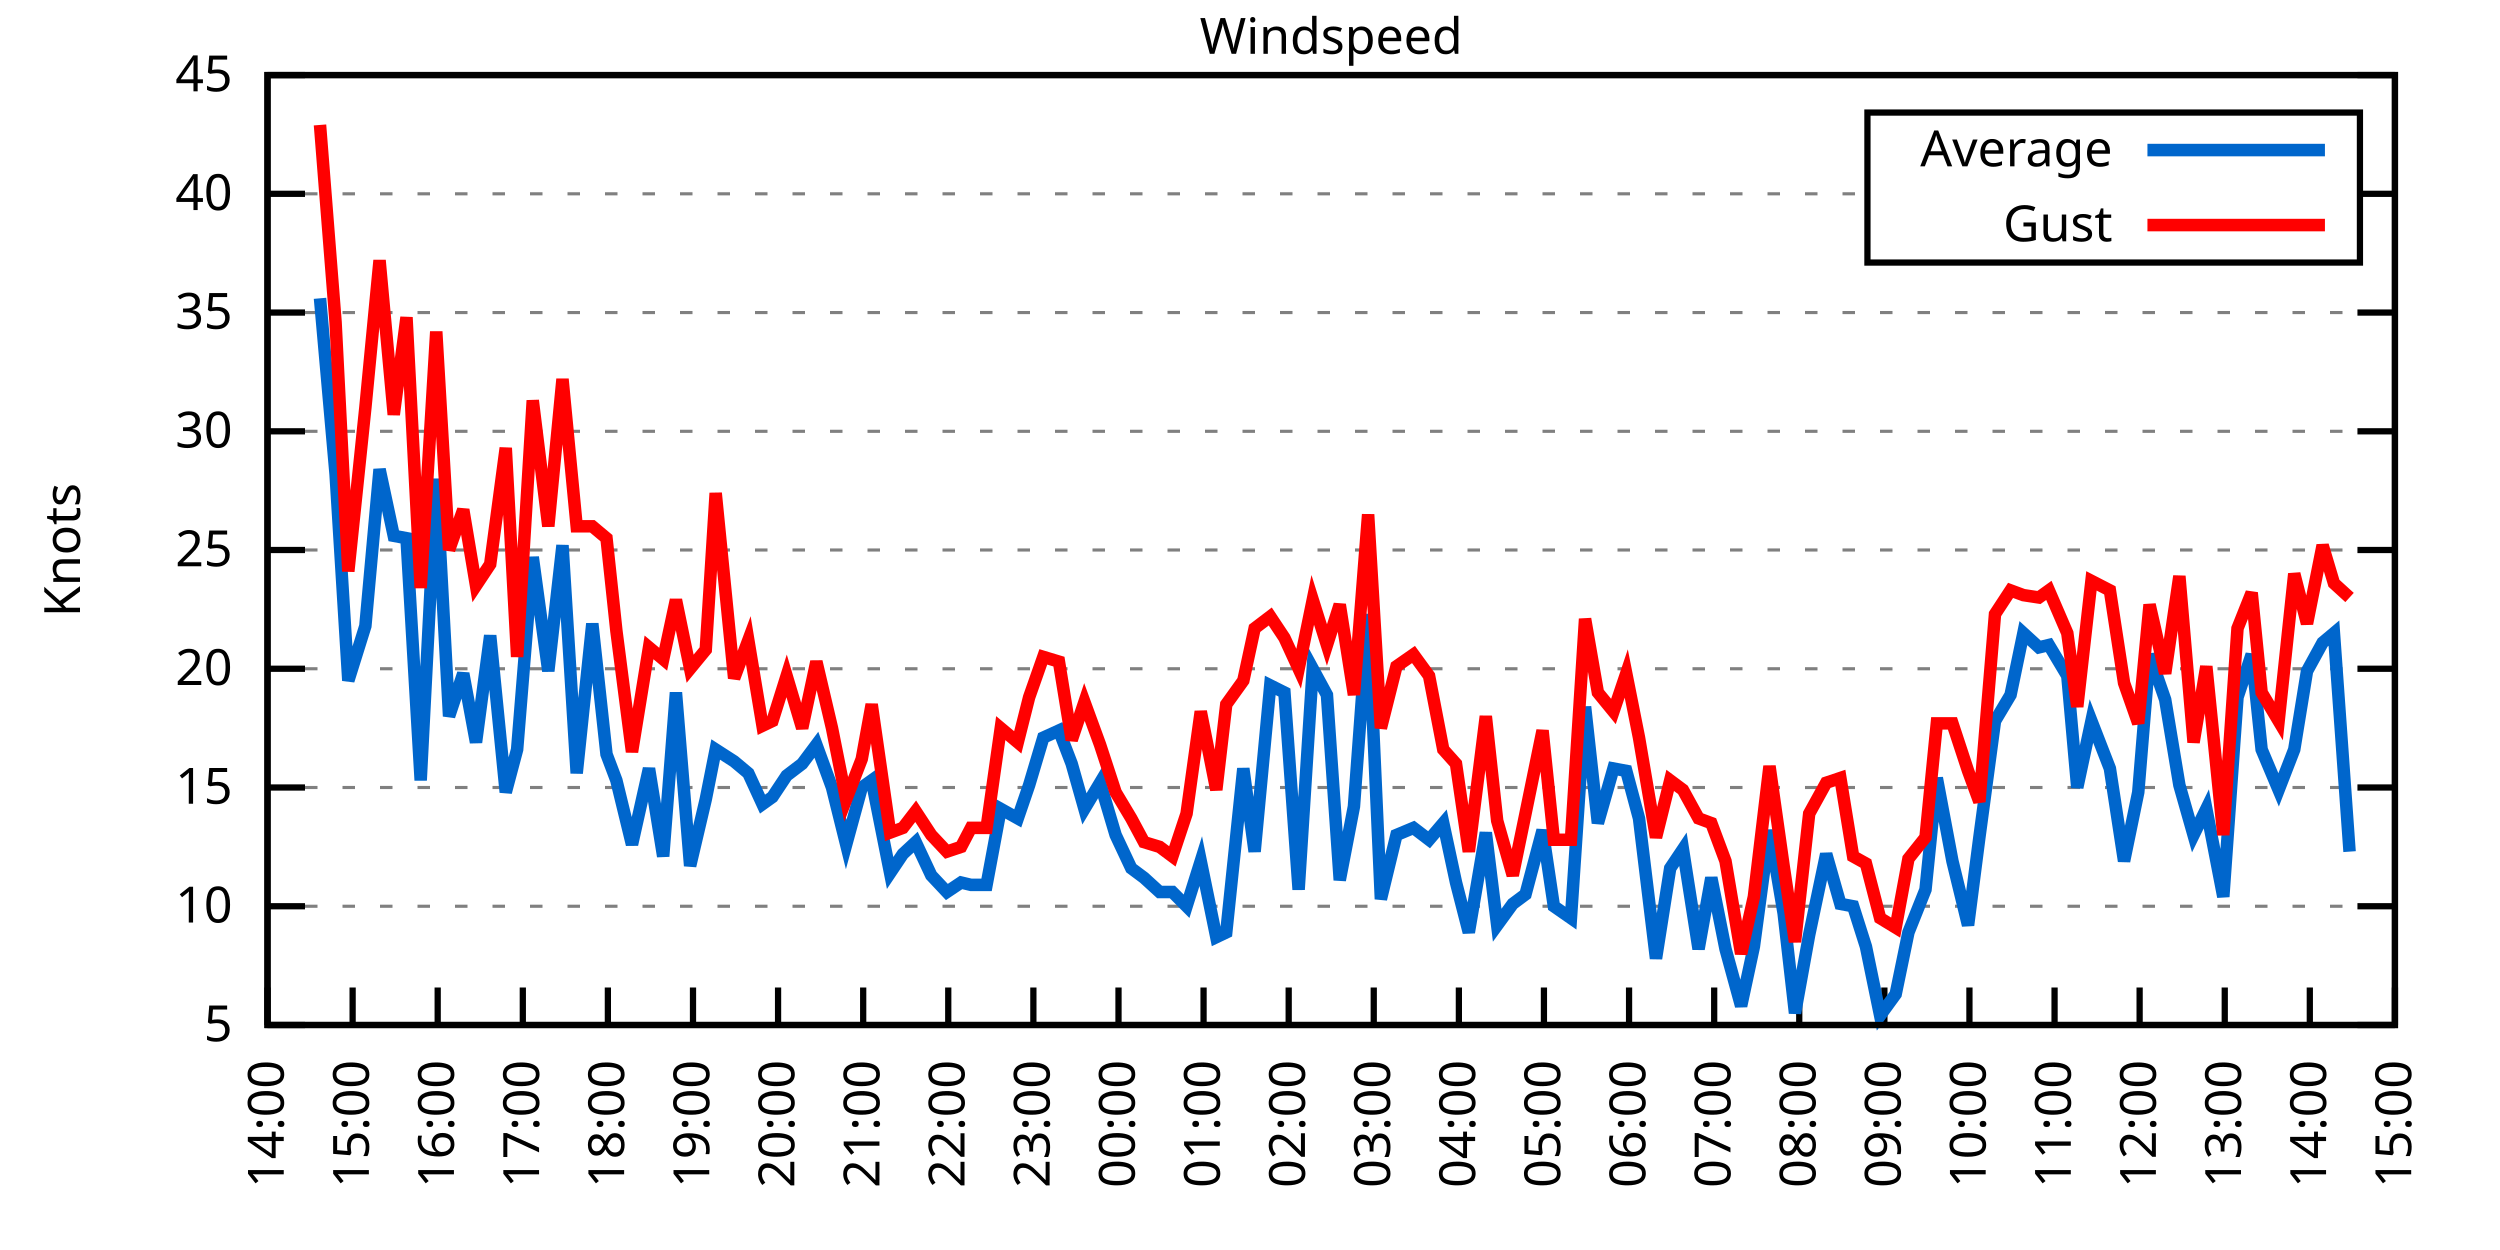
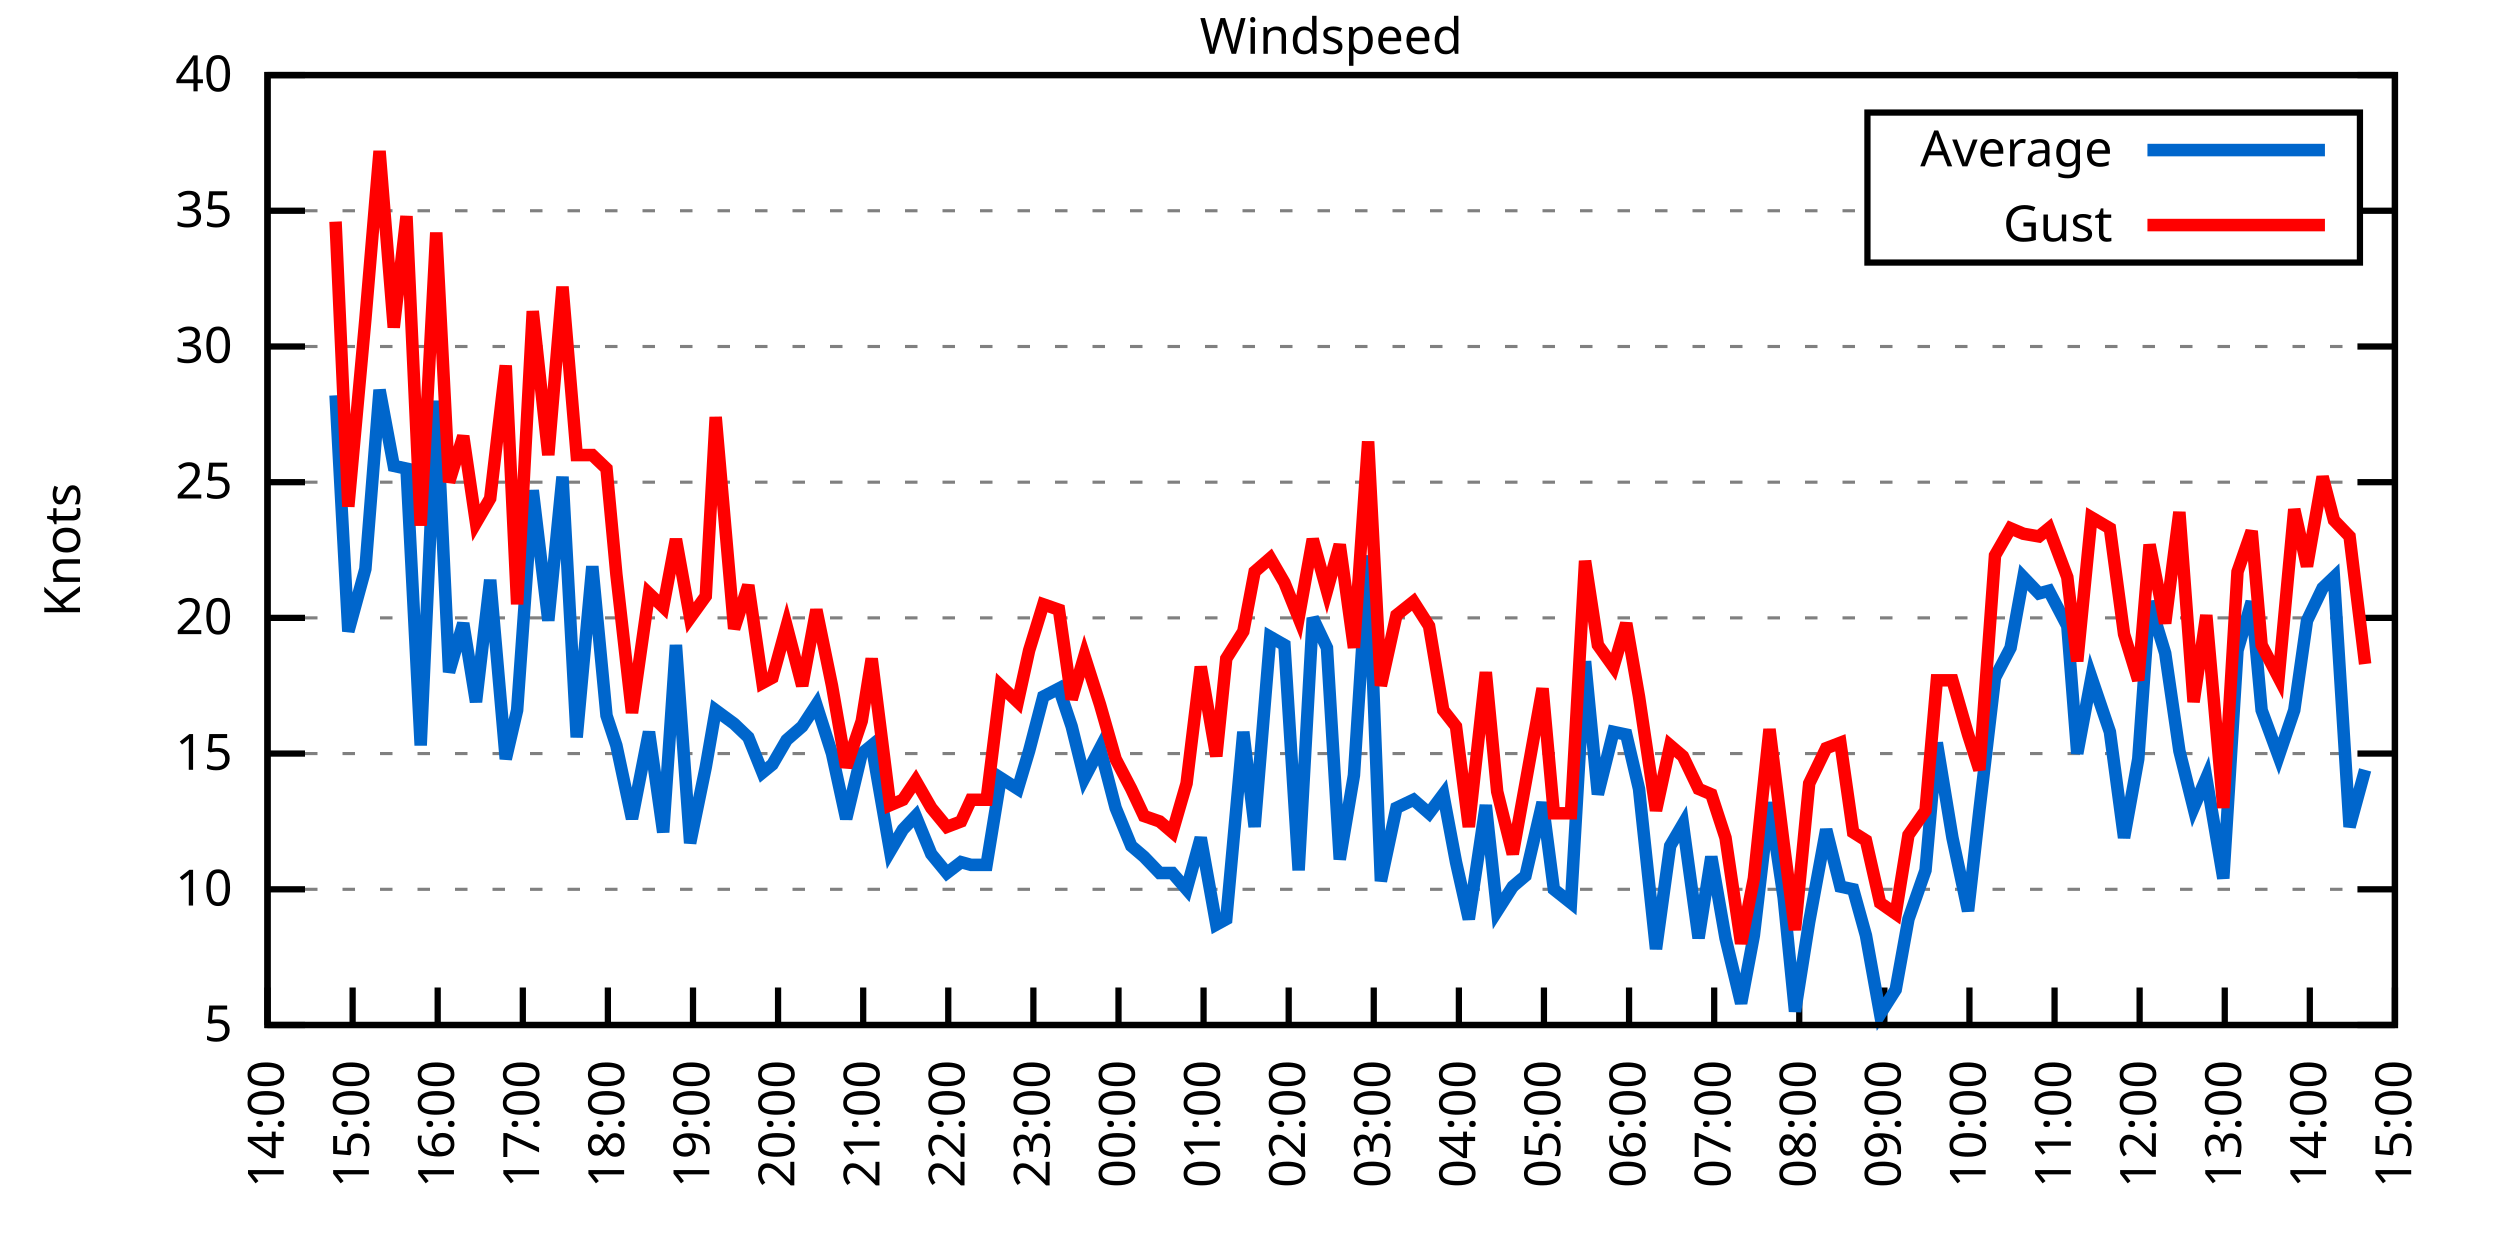
<svg xmlns="http://www.w3.org/2000/svg" xmlns:xlink="http://www.w3.org/1999/xlink" width="400" height="200" viewBox="0 0 400 200">
  <g id="gnuplot_canvas">
    <rect x="0" y="0" width="400" height="200" fill="none" />
    <defs>
      <circle id="gpDot" r="0.5" stroke-width="0.5" stroke="currentColor" />
      <path id="gpPt0" stroke-width="0.333" stroke="currentColor" d="M-1,0 h2 M0,-1 v2" />
      <path id="gpPt1" stroke-width="0.333" stroke="currentColor" d="M-1,-1 L1,1 M1,-1 L-1,1" />
      <path id="gpPt2" stroke-width="0.333" stroke="currentColor" d="M-1,0 L1,0 M0,-1 L0,1 M-1,-1 L1,1 M-1,1 L1,-1" />
      <rect id="gpPt3" stroke-width="0.333" stroke="currentColor" x="-1" y="-1" width="2" height="2" />
      <rect id="gpPt4" stroke-width="0.333" stroke="currentColor" fill="currentColor" x="-1" y="-1" width="2" height="2" />
      <circle id="gpPt5" stroke-width="0.333" stroke="currentColor" cx="0" cy="0" r="1" />
      <use xlink:href="#gpPt5" id="gpPt6" fill="currentColor" stroke="none" />
      <path id="gpPt7" stroke-width="0.333" stroke="currentColor" d="M0,-1.33 L-1.33,0.67 L1.33,0.67 z" />
      <use xlink:href="#gpPt7" id="gpPt8" fill="currentColor" stroke="none" />
      <use xlink:href="#gpPt7" id="gpPt9" stroke="currentColor" transform="rotate(180)" />
      <use xlink:href="#gpPt9" id="gpPt10" fill="currentColor" stroke="none" />
      <use xlink:href="#gpPt3" id="gpPt11" stroke="currentColor" transform="rotate(45)" />
      <use xlink:href="#gpPt11" id="gpPt12" fill="currentColor" stroke="none" />
      <path id="gpPt13" stroke-width="0.333" stroke="currentColor" d="M0,1.330 L1.265,0.411 L0.782,-1.067 L-0.782,-1.076 L-1.265,0.411 z" />
      <use xlink:href="#gpPt13" id="gpPt14" fill="currentColor" stroke="none" />
      <filter id="textbox" filterUnits="objectBoundingBox" x="0" y="0" height="1" width="1">
        <feFlood flood-color="white" flood-opacity="1" result="bgnd" />
        <feComposite in="SourceGraphic" in2="bgnd" operator="atop" />
      </filter>
      <filter id="greybox" filterUnits="objectBoundingBox" x="0" y="0" height="1" width="1">
        <feFlood flood-color="lightgrey" flood-opacity="1" result="grey" />
        <feComposite in="SourceGraphic" in2="grey" operator="atop" />
      </filter>
    </defs>
    <g fill="none" color="white" stroke="currentColor" stroke-width="1.00" stroke-linecap="butt" stroke-linejoin="miter">
</g>
    <g fill="none" color="black" stroke="currentColor" stroke-width="1.00" stroke-linecap="butt" stroke-linejoin="miter">
      <g stroke="none" shape-rendering="crispEdges">
        <polygon fill="rgb(255, 255, 255)" points="42.80,164.00 383.18,164.00 383.18,12.02 42.80,12.02 " />
      </g>
    </g>
    <g fill="none" color="black" stroke="currentColor" stroke-width="1.00" stroke-linecap="butt" stroke-linejoin="miter">
</g>
    <g fill="none" color="black" stroke="black" stroke-width="0.50" stroke-linecap="butt" stroke-linejoin="miter">
</g>
    <g fill="none" color="gray" stroke="currentColor" stroke-width="0.50" stroke-linecap="butt" stroke-linejoin="miter">
      <path stroke="gray" stroke-dasharray="2,4" class="gridline" d="M42.80,164.00 L383.19,164.00  " />
    </g>
    <g fill="none" color="gray" stroke="gray" stroke-width="1.00" stroke-linecap="butt" stroke-linejoin="miter">
</g>
    <g fill="none" color="black" stroke="currentColor" stroke-width="1.00" stroke-linecap="butt" stroke-linejoin="miter">
      <path stroke="black" d="M42.80,164.00 L48.80,164.00 M383.19,164.00 L377.19,164.00  " />
      <g transform="translate(37.20,166.60)" stroke="none" fill="black" font-family="Sans" font-size="8.00" text-anchor="end">
        <text>
          <tspan font-family="Sans"> 5</tspan>
        </text>
      </g>
    </g>
    <g fill="none" color="black" stroke="currentColor" stroke-width="1.00" stroke-linecap="butt" stroke-linejoin="miter">
</g>
    <g fill="none" color="black" stroke="black" stroke-width="0.50" stroke-linecap="butt" stroke-linejoin="miter">
</g>
    <g fill="none" color="gray" stroke="currentColor" stroke-width="0.50" stroke-linecap="butt" stroke-linejoin="miter">
-       <path stroke="gray" stroke-dasharray="2,4" class="gridline" d="M42.80,145.00 L383.19,145.00  " />
-     </g>
-     <g fill="none" color="gray" stroke="gray" stroke-width="1.00" stroke-linecap="butt" stroke-linejoin="miter">
- </g>
-     <g fill="none" color="black" stroke="currentColor" stroke-width="1.00" stroke-linecap="butt" stroke-linejoin="miter">
-       <path stroke="black" d="M42.80,145.00 L48.80,145.00 M383.19,145.00 L377.19,145.00  " />
-       <g transform="translate(37.20,147.60)" stroke="none" fill="black" font-family="Sans" font-size="8.00" text-anchor="end">
+       <path stroke="gray" stroke-dasharray="2,4" class="gridline" d="M42.80,142.29 L383.19,142.29  " />
+     </g>
+     <g fill="none" color="gray" stroke="gray" stroke-width="1.00" stroke-linecap="butt" stroke-linejoin="miter">
+ </g>
+     <g fill="none" color="black" stroke="currentColor" stroke-width="1.00" stroke-linecap="butt" stroke-linejoin="miter">
+       <path stroke="black" d="M42.80,142.29 L48.80,142.29 M383.19,142.29 L377.19,142.29  " />
+       <g transform="translate(37.20,144.89)" stroke="none" fill="black" font-family="Sans" font-size="8.00" text-anchor="end">
        <text>
          <tspan font-family="Sans"> 10</tspan>
        </text>
      </g>
    </g>
    <g fill="none" color="black" stroke="currentColor" stroke-width="1.00" stroke-linecap="butt" stroke-linejoin="miter">
</g>
    <g fill="none" color="black" stroke="black" stroke-width="0.50" stroke-linecap="butt" stroke-linejoin="miter">
</g>
    <g fill="none" color="gray" stroke="currentColor" stroke-width="0.50" stroke-linecap="butt" stroke-linejoin="miter">
-       <path stroke="gray" stroke-dasharray="2,4" class="gridline" d="M42.80,126.00 L383.19,126.00  " />
-     </g>
-     <g fill="none" color="gray" stroke="gray" stroke-width="1.00" stroke-linecap="butt" stroke-linejoin="miter">
- </g>
-     <g fill="none" color="black" stroke="currentColor" stroke-width="1.00" stroke-linecap="butt" stroke-linejoin="miter">
-       <path stroke="black" d="M42.80,126.00 L48.80,126.00 M383.19,126.00 L377.19,126.00  " />
-       <g transform="translate(37.20,128.60)" stroke="none" fill="black" font-family="Sans" font-size="8.00" text-anchor="end">
+       <path stroke="gray" stroke-dasharray="2,4" class="gridline" d="M42.80,120.57 L383.19,120.57  " />
+     </g>
+     <g fill="none" color="gray" stroke="gray" stroke-width="1.00" stroke-linecap="butt" stroke-linejoin="miter">
+ </g>
+     <g fill="none" color="black" stroke="currentColor" stroke-width="1.00" stroke-linecap="butt" stroke-linejoin="miter">
+       <path stroke="black" d="M42.80,120.57 L48.80,120.57 M383.19,120.57 L377.19,120.57  " />
+       <g transform="translate(37.20,123.17)" stroke="none" fill="black" font-family="Sans" font-size="8.00" text-anchor="end">
        <text>
          <tspan font-family="Sans"> 15</tspan>
        </text>
      </g>
    </g>
    <g fill="none" color="black" stroke="currentColor" stroke-width="1.00" stroke-linecap="butt" stroke-linejoin="miter">
</g>
    <g fill="none" color="black" stroke="black" stroke-width="0.50" stroke-linecap="butt" stroke-linejoin="miter">
</g>
    <g fill="none" color="gray" stroke="currentColor" stroke-width="0.50" stroke-linecap="butt" stroke-linejoin="miter">
-       <path stroke="gray" stroke-dasharray="2,4" class="gridline" d="M42.80,107.00 L383.19,107.00  " />
-     </g>
-     <g fill="none" color="gray" stroke="gray" stroke-width="1.00" stroke-linecap="butt" stroke-linejoin="miter">
- </g>
-     <g fill="none" color="black" stroke="currentColor" stroke-width="1.00" stroke-linecap="butt" stroke-linejoin="miter">
-       <path stroke="black" d="M42.80,107.00 L48.80,107.00 M383.19,107.00 L377.19,107.00  " />
-       <g transform="translate(37.20,109.60)" stroke="none" fill="black" font-family="Sans" font-size="8.00" text-anchor="end">
+       <path stroke="gray" stroke-dasharray="2,4" class="gridline" d="M42.80,98.86 L383.19,98.86  " />
+     </g>
+     <g fill="none" color="gray" stroke="gray" stroke-width="1.00" stroke-linecap="butt" stroke-linejoin="miter">
+ </g>
+     <g fill="none" color="black" stroke="currentColor" stroke-width="1.00" stroke-linecap="butt" stroke-linejoin="miter">
+       <path stroke="black" d="M42.80,98.86 L48.80,98.86 M383.19,98.86 L377.19,98.86  " />
+       <g transform="translate(37.20,101.46)" stroke="none" fill="black" font-family="Sans" font-size="8.00" text-anchor="end">
        <text>
          <tspan font-family="Sans"> 20</tspan>
        </text>
      </g>
    </g>
    <g fill="none" color="black" stroke="currentColor" stroke-width="1.00" stroke-linecap="butt" stroke-linejoin="miter">
</g>
    <g fill="none" color="black" stroke="black" stroke-width="0.50" stroke-linecap="butt" stroke-linejoin="miter">
</g>
    <g fill="none" color="gray" stroke="currentColor" stroke-width="0.50" stroke-linecap="butt" stroke-linejoin="miter">
-       <path stroke="gray" stroke-dasharray="2,4" class="gridline" d="M42.80,88.00 L383.19,88.00  " />
-     </g>
-     <g fill="none" color="gray" stroke="gray" stroke-width="1.00" stroke-linecap="butt" stroke-linejoin="miter">
- </g>
-     <g fill="none" color="black" stroke="currentColor" stroke-width="1.00" stroke-linecap="butt" stroke-linejoin="miter">
-       <path stroke="black" d="M42.80,88.00 L48.80,88.00 M383.19,88.00 L377.19,88.00  " />
-       <g transform="translate(37.20,90.60)" stroke="none" fill="black" font-family="Sans" font-size="8.00" text-anchor="end">
+       <path stroke="gray" stroke-dasharray="2,4" class="gridline" d="M42.80,77.15 L383.19,77.15  " />
+     </g>
+     <g fill="none" color="gray" stroke="gray" stroke-width="1.00" stroke-linecap="butt" stroke-linejoin="miter">
+ </g>
+     <g fill="none" color="black" stroke="currentColor" stroke-width="1.00" stroke-linecap="butt" stroke-linejoin="miter">
+       <path stroke="black" d="M42.80,77.15 L48.80,77.15 M383.19,77.15 L377.19,77.15  " />
+       <g transform="translate(37.20,79.75)" stroke="none" fill="black" font-family="Sans" font-size="8.00" text-anchor="end">
        <text>
          <tspan font-family="Sans"> 25</tspan>
        </text>
      </g>
    </g>
    <g fill="none" color="black" stroke="currentColor" stroke-width="1.00" stroke-linecap="butt" stroke-linejoin="miter">
</g>
    <g fill="none" color="black" stroke="black" stroke-width="0.50" stroke-linecap="butt" stroke-linejoin="miter">
</g>
    <g fill="none" color="gray" stroke="currentColor" stroke-width="0.50" stroke-linecap="butt" stroke-linejoin="miter">
-       <path stroke="gray" stroke-dasharray="2,4" class="gridline" d="M42.80,69.01 L383.19,69.01  " />
-     </g>
-     <g fill="none" color="gray" stroke="gray" stroke-width="1.00" stroke-linecap="butt" stroke-linejoin="miter">
- </g>
-     <g fill="none" color="black" stroke="currentColor" stroke-width="1.00" stroke-linecap="butt" stroke-linejoin="miter">
-       <path stroke="black" d="M42.80,69.01 L48.80,69.01 M383.19,69.01 L377.19,69.01  " />
-       <g transform="translate(37.20,71.61)" stroke="none" fill="black" font-family="Sans" font-size="8.00" text-anchor="end">
+       <path stroke="gray" stroke-dasharray="2,4" class="gridline" d="M42.80,55.44 L383.19,55.44  " />
+     </g>
+     <g fill="none" color="gray" stroke="gray" stroke-width="1.00" stroke-linecap="butt" stroke-linejoin="miter">
+ </g>
+     <g fill="none" color="black" stroke="currentColor" stroke-width="1.00" stroke-linecap="butt" stroke-linejoin="miter">
+       <path stroke="black" d="M42.80,55.44 L48.80,55.44 M383.19,55.44 L377.19,55.44  " />
+       <g transform="translate(37.20,58.04)" stroke="none" fill="black" font-family="Sans" font-size="8.00" text-anchor="end">
        <text>
          <tspan font-family="Sans"> 30</tspan>
        </text>
      </g>
    </g>
    <g fill="none" color="black" stroke="currentColor" stroke-width="1.00" stroke-linecap="butt" stroke-linejoin="miter">
</g>
    <g fill="none" color="black" stroke="black" stroke-width="0.50" stroke-linecap="butt" stroke-linejoin="miter">
</g>
    <g fill="none" color="gray" stroke="currentColor" stroke-width="0.50" stroke-linecap="butt" stroke-linejoin="miter">
-       <path stroke="gray" stroke-dasharray="2,4" class="gridline" d="M42.80,50.01 L383.19,50.01  " />
-     </g>
-     <g fill="none" color="gray" stroke="gray" stroke-width="1.00" stroke-linecap="butt" stroke-linejoin="miter">
- </g>
-     <g fill="none" color="black" stroke="currentColor" stroke-width="1.00" stroke-linecap="butt" stroke-linejoin="miter">
-       <path stroke="black" d="M42.80,50.01 L48.80,50.01 M383.19,50.01 L377.19,50.01  " />
-       <g transform="translate(37.20,52.61)" stroke="none" fill="black" font-family="Sans" font-size="8.00" text-anchor="end">
+       <path stroke="gray" stroke-dasharray="2,4" class="gridline" d="M42.80,33.72 L298.79,33.72 M377.59,33.72 L383.19,33.72  " />
+     </g>
+     <g fill="none" color="gray" stroke="gray" stroke-width="1.00" stroke-linecap="butt" stroke-linejoin="miter">
+ </g>
+     <g fill="none" color="black" stroke="currentColor" stroke-width="1.00" stroke-linecap="butt" stroke-linejoin="miter">
+       <path stroke="black" d="M42.80,33.72 L48.80,33.72 M383.19,33.72 L377.19,33.72  " />
+       <g transform="translate(37.20,36.32)" stroke="none" fill="black" font-family="Sans" font-size="8.00" text-anchor="end">
        <text>
          <tspan font-family="Sans"> 35</tspan>
-         </text>
-       </g>
-     </g>
-     <g fill="none" color="black" stroke="currentColor" stroke-width="1.00" stroke-linecap="butt" stroke-linejoin="miter">
- </g>
-     <g fill="none" color="black" stroke="black" stroke-width="0.50" stroke-linecap="butt" stroke-linejoin="miter">
- </g>
-     <g fill="none" color="gray" stroke="currentColor" stroke-width="0.50" stroke-linecap="butt" stroke-linejoin="miter">
-       <path stroke="gray" stroke-dasharray="2,4" class="gridline" d="M42.80,31.01 L298.79,31.01 M377.59,31.01 L383.19,31.01  " />
-     </g>
-     <g fill="none" color="gray" stroke="gray" stroke-width="1.00" stroke-linecap="butt" stroke-linejoin="miter">
- </g>
-     <g fill="none" color="black" stroke="currentColor" stroke-width="1.00" stroke-linecap="butt" stroke-linejoin="miter">
-       <path stroke="black" d="M42.80,31.01 L48.80,31.01 M383.19,31.01 L377.19,31.01  " />
-       <g transform="translate(37.20,33.61)" stroke="none" fill="black" font-family="Sans" font-size="8.00" text-anchor="end">
-         <text>
-           <tspan font-family="Sans"> 40</tspan>
        </text>
      </g>
    </g>
    <g fill="none" color="black" stroke="currentColor" stroke-width="1.00" stroke-linecap="butt" stroke-linejoin="miter">
</g>
    <g fill="none" color="black" stroke="black" stroke-width="0.50" stroke-linecap="butt" stroke-linejoin="miter">
</g>
    <g fill="none" color="gray" stroke="currentColor" stroke-width="0.50" stroke-linecap="butt" stroke-linejoin="miter">
      <path stroke="gray" stroke-dasharray="2,4" class="gridline" d="M42.80,12.01 L383.19,12.01  " />
    </g>
    <g fill="none" color="gray" stroke="gray" stroke-width="1.00" stroke-linecap="butt" stroke-linejoin="miter">
</g>
    <g fill="none" color="black" stroke="currentColor" stroke-width="1.00" stroke-linecap="butt" stroke-linejoin="miter">
      <path stroke="black" d="M42.80,12.01 L48.80,12.01 M383.19,12.01 L377.19,12.01  " />
      <g transform="translate(37.20,14.61)" stroke="none" fill="black" font-family="Sans" font-size="8.00" text-anchor="end">
        <text>
-           <tspan font-family="Sans"> 45</tspan>
+           <tspan font-family="Sans"> 40</tspan>
        </text>
      </g>
    </g>
    <g fill="none" color="black" stroke="currentColor" stroke-width="1.00" stroke-linecap="butt" stroke-linejoin="miter">
      <path stroke="black" d="M42.80,164.00 L42.80,158.00  " />
      <g transform="translate(45.40,169.60) rotate(270.00)" stroke="none" fill="black" font-family="Sans" font-size="8.00" text-anchor="end">
        <text>
          <tspan font-family="Sans">14:00</tspan>
        </text>
      </g>
    </g>
    <g fill="none" color="black" stroke="currentColor" stroke-width="1.00" stroke-linecap="butt" stroke-linejoin="miter">
      <path stroke="black" d="M56.42,164.00 L56.42,158.00  " />
      <g transform="translate(59.02,169.60) rotate(270.00)" stroke="none" fill="black" font-family="Sans" font-size="8.00" text-anchor="end">
        <text>
          <tspan font-family="Sans">15:00</tspan>
        </text>
      </g>
    </g>
    <g fill="none" color="black" stroke="currentColor" stroke-width="1.00" stroke-linecap="butt" stroke-linejoin="miter">
      <path stroke="black" d="M70.03,164.00 L70.03,158.00  " />
      <g transform="translate(72.63,169.60) rotate(270.00)" stroke="none" fill="black" font-family="Sans" font-size="8.00" text-anchor="end">
        <text>
          <tspan font-family="Sans">16:00</tspan>
        </text>
      </g>
    </g>
    <g fill="none" color="black" stroke="currentColor" stroke-width="1.00" stroke-linecap="butt" stroke-linejoin="miter">
      <path stroke="black" d="M83.65,164.00 L83.65,158.00  " />
      <g transform="translate(86.25,169.60) rotate(270.00)" stroke="none" fill="black" font-family="Sans" font-size="8.00" text-anchor="end">
        <text>
          <tspan font-family="Sans">17:00</tspan>
        </text>
      </g>
    </g>
    <g fill="none" color="black" stroke="currentColor" stroke-width="1.00" stroke-linecap="butt" stroke-linejoin="miter">
      <path stroke="black" d="M97.26,164.00 L97.26,158.00  " />
      <g transform="translate(99.86,169.60) rotate(270.00)" stroke="none" fill="black" font-family="Sans" font-size="8.00" text-anchor="end">
        <text>
          <tspan font-family="Sans">18:00</tspan>
        </text>
      </g>
    </g>
    <g fill="none" color="black" stroke="currentColor" stroke-width="1.00" stroke-linecap="butt" stroke-linejoin="miter">
      <path stroke="black" d="M110.88,164.00 L110.88,158.00  " />
      <g transform="translate(113.48,169.60) rotate(270.00)" stroke="none" fill="black" font-family="Sans" font-size="8.00" text-anchor="end">
        <text>
          <tspan font-family="Sans">19:00</tspan>
        </text>
      </g>
    </g>
    <g fill="none" color="black" stroke="currentColor" stroke-width="1.00" stroke-linecap="butt" stroke-linejoin="miter">
      <path stroke="black" d="M124.49,164.00 L124.49,158.00  " />
      <g transform="translate(127.09,169.60) rotate(270.00)" stroke="none" fill="black" font-family="Sans" font-size="8.00" text-anchor="end">
        <text>
          <tspan font-family="Sans">20:00</tspan>
        </text>
      </g>
    </g>
    <g fill="none" color="black" stroke="currentColor" stroke-width="1.00" stroke-linecap="butt" stroke-linejoin="miter">
      <path stroke="black" d="M138.11,164.00 L138.11,158.00  " />
      <g transform="translate(140.71,169.60) rotate(270.00)" stroke="none" fill="black" font-family="Sans" font-size="8.00" text-anchor="end">
        <text>
          <tspan font-family="Sans">21:00</tspan>
        </text>
      </g>
    </g>
    <g fill="none" color="black" stroke="currentColor" stroke-width="1.00" stroke-linecap="butt" stroke-linejoin="miter">
      <path stroke="black" d="M151.72,164.00 L151.72,158.00  " />
      <g transform="translate(154.32,169.60) rotate(270.00)" stroke="none" fill="black" font-family="Sans" font-size="8.00" text-anchor="end">
        <text>
          <tspan font-family="Sans">22:00</tspan>
        </text>
      </g>
    </g>
    <g fill="none" color="black" stroke="currentColor" stroke-width="1.00" stroke-linecap="butt" stroke-linejoin="miter">
      <path stroke="black" d="M165.34,164.00 L165.34,158.00  " />
      <g transform="translate(167.94,169.60) rotate(270.00)" stroke="none" fill="black" font-family="Sans" font-size="8.00" text-anchor="end">
        <text>
          <tspan font-family="Sans">23:00</tspan>
        </text>
      </g>
    </g>
    <g fill="none" color="black" stroke="currentColor" stroke-width="1.00" stroke-linecap="butt" stroke-linejoin="miter">
      <path stroke="black" d="M178.96,164.00 L178.96,158.00  " />
      <g transform="translate(181.56,169.60) rotate(270.00)" stroke="none" fill="black" font-family="Sans" font-size="8.00" text-anchor="end">
        <text>
          <tspan font-family="Sans">00:00</tspan>
        </text>
      </g>
    </g>
    <g fill="none" color="black" stroke="currentColor" stroke-width="1.00" stroke-linecap="butt" stroke-linejoin="miter">
      <path stroke="black" d="M192.57,164.00 L192.57,158.00  " />
      <g transform="translate(195.17,169.60) rotate(270.00)" stroke="none" fill="black" font-family="Sans" font-size="8.00" text-anchor="end">
        <text>
          <tspan font-family="Sans">01:00</tspan>
        </text>
      </g>
    </g>
    <g fill="none" color="black" stroke="currentColor" stroke-width="1.00" stroke-linecap="butt" stroke-linejoin="miter">
      <path stroke="black" d="M206.19,164.00 L206.19,158.00  " />
      <g transform="translate(208.79,169.60) rotate(270.00)" stroke="none" fill="black" font-family="Sans" font-size="8.00" text-anchor="end">
        <text>
          <tspan font-family="Sans">02:00</tspan>
        </text>
      </g>
    </g>
    <g fill="none" color="black" stroke="currentColor" stroke-width="1.00" stroke-linecap="butt" stroke-linejoin="miter">
      <path stroke="black" d="M219.80,164.00 L219.80,158.00  " />
      <g transform="translate(222.40,169.60) rotate(270.00)" stroke="none" fill="black" font-family="Sans" font-size="8.00" text-anchor="end">
        <text>
          <tspan font-family="Sans">03:00</tspan>
        </text>
      </g>
    </g>
    <g fill="none" color="black" stroke="currentColor" stroke-width="1.00" stroke-linecap="butt" stroke-linejoin="miter">
      <path stroke="black" d="M233.42,164.00 L233.42,158.00  " />
      <g transform="translate(236.02,169.60) rotate(270.00)" stroke="none" fill="black" font-family="Sans" font-size="8.00" text-anchor="end">
        <text>
          <tspan font-family="Sans">04:00</tspan>
        </text>
      </g>
    </g>
    <g fill="none" color="black" stroke="currentColor" stroke-width="1.00" stroke-linecap="butt" stroke-linejoin="miter">
      <path stroke="black" d="M247.03,164.00 L247.03,158.00  " />
      <g transform="translate(249.63,169.60) rotate(270.00)" stroke="none" fill="black" font-family="Sans" font-size="8.00" text-anchor="end">
        <text>
          <tspan font-family="Sans">05:00</tspan>
        </text>
      </g>
    </g>
    <g fill="none" color="black" stroke="currentColor" stroke-width="1.00" stroke-linecap="butt" stroke-linejoin="miter">
      <path stroke="black" d="M260.65,164.00 L260.65,158.00  " />
      <g transform="translate(263.25,169.60) rotate(270.00)" stroke="none" fill="black" font-family="Sans" font-size="8.00" text-anchor="end">
        <text>
          <tspan font-family="Sans">06:00</tspan>
        </text>
      </g>
    </g>
    <g fill="none" color="black" stroke="currentColor" stroke-width="1.00" stroke-linecap="butt" stroke-linejoin="miter">
      <path stroke="black" d="M274.27,164.00 L274.27,158.00  " />
      <g transform="translate(276.87,169.60) rotate(270.00)" stroke="none" fill="black" font-family="Sans" font-size="8.00" text-anchor="end">
        <text>
          <tspan font-family="Sans">07:00</tspan>
        </text>
      </g>
    </g>
    <g fill="none" color="black" stroke="currentColor" stroke-width="1.00" stroke-linecap="butt" stroke-linejoin="miter">
      <path stroke="black" d="M287.88,164.00 L287.88,158.00  " />
      <g transform="translate(290.48,169.60) rotate(270.00)" stroke="none" fill="black" font-family="Sans" font-size="8.00" text-anchor="end">
        <text>
          <tspan font-family="Sans">08:00</tspan>
        </text>
      </g>
    </g>
    <g fill="none" color="black" stroke="currentColor" stroke-width="1.00" stroke-linecap="butt" stroke-linejoin="miter">
      <path stroke="black" d="M301.50,164.00 L301.50,158.00  " />
      <g transform="translate(304.10,169.60) rotate(270.00)" stroke="none" fill="black" font-family="Sans" font-size="8.00" text-anchor="end">
        <text>
          <tspan font-family="Sans">09:00</tspan>
        </text>
      </g>
    </g>
    <g fill="none" color="black" stroke="currentColor" stroke-width="1.00" stroke-linecap="butt" stroke-linejoin="miter">
      <path stroke="black" d="M315.11,164.00 L315.11,158.00  " />
      <g transform="translate(317.71,169.60) rotate(270.00)" stroke="none" fill="black" font-family="Sans" font-size="8.00" text-anchor="end">
        <text>
          <tspan font-family="Sans">10:00</tspan>
        </text>
      </g>
    </g>
    <g fill="none" color="black" stroke="currentColor" stroke-width="1.00" stroke-linecap="butt" stroke-linejoin="miter">
      <path stroke="black" d="M328.73,164.00 L328.73,158.00  " />
      <g transform="translate(331.33,169.60) rotate(270.00)" stroke="none" fill="black" font-family="Sans" font-size="8.00" text-anchor="end">
        <text>
          <tspan font-family="Sans">11:00</tspan>
        </text>
      </g>
    </g>
    <g fill="none" color="black" stroke="currentColor" stroke-width="1.00" stroke-linecap="butt" stroke-linejoin="miter">
      <path stroke="black" d="M342.34,164.00 L342.34,158.00  " />
      <g transform="translate(344.94,169.60) rotate(270.00)" stroke="none" fill="black" font-family="Sans" font-size="8.00" text-anchor="end">
        <text>
          <tspan font-family="Sans">12:00</tspan>
        </text>
      </g>
    </g>
    <g fill="none" color="black" stroke="currentColor" stroke-width="1.00" stroke-linecap="butt" stroke-linejoin="miter">
      <path stroke="black" d="M355.96,164.00 L355.96,158.00  " />
      <g transform="translate(358.56,169.60) rotate(270.00)" stroke="none" fill="black" font-family="Sans" font-size="8.00" text-anchor="end">
        <text>
          <tspan font-family="Sans">13:00</tspan>
        </text>
      </g>
    </g>
    <g fill="none" color="black" stroke="currentColor" stroke-width="1.00" stroke-linecap="butt" stroke-linejoin="miter">
      <path stroke="black" d="M369.57,164.00 L369.57,158.00  " />
      <g transform="translate(372.17,169.60) rotate(270.00)" stroke="none" fill="black" font-family="Sans" font-size="8.00" text-anchor="end">
        <text>
          <tspan font-family="Sans">14:00</tspan>
        </text>
      </g>
    </g>
    <g fill="none" color="black" stroke="currentColor" stroke-width="1.00" stroke-linecap="butt" stroke-linejoin="miter">
      <path stroke="black" d="M383.19,164.00 L383.19,158.00  " />
      <g transform="translate(385.79,169.60) rotate(270.00)" stroke="none" fill="black" font-family="Sans" font-size="8.00" text-anchor="end">
        <text>
          <tspan font-family="Sans">15:00</tspan>
        </text>
      </g>
    </g>
    <g fill="none" color="black" stroke="currentColor" stroke-width="1.00" stroke-linecap="butt" stroke-linejoin="miter">
</g>
    <g fill="none" color="black" stroke="currentColor" stroke-width="1.00" stroke-linecap="butt" stroke-linejoin="miter">
      <path stroke="black" d="M42.80,12.01 L42.80,164.00 L383.19,164.00 L383.19,12.01 L42.80,12.01 Z  " />
    </g>
    <g fill="none" color="black" stroke="currentColor" stroke-width="1.00" stroke-linecap="butt" stroke-linejoin="miter">
</g>
    <g fill="none" color="black" stroke="currentColor" stroke-width="1.00" stroke-linecap="butt" stroke-linejoin="miter">
      <path stroke="black" d="M298.79,42.01 L298.79,18.01 L377.59,18.01 L377.59,42.01 L298.79,42.01 Z  " />
    </g>
    <g id="Windspeed_plot_1">
      <g fill="none" color="white" stroke="black" stroke-width="2.00" stroke-linecap="butt" stroke-linejoin="miter">
</g>
      <g fill="none" color="black" stroke="currentColor" stroke-width="2.00" stroke-linecap="butt" stroke-linejoin="miter">
        <g transform="translate(337.99,26.61)" stroke="none" fill="black" font-family="Sans" font-size="8.00" text-anchor="end">
          <text>
            <tspan font-family="Sans">Average</tspan>
          </text>
        </g>
      </g>
      <g fill="none" color="black" stroke="currentColor" stroke-width="2.00" stroke-linecap="butt" stroke-linejoin="miter">
-         <path stroke="rgb(  0, 102, 204)" d="M343.59,24.01 L371.99,24.01 M51.20,47.73 L53.69,75.85 L55.73,108.90 L58.46,100.16 L60.73,75.09 L63.00,85.73   L65.04,86.11 L67.31,124.86 L69.80,76.61 L71.85,114.60 L74.12,107.76 L76.16,118.78 L78.43,101.68 L80.92,126.76   L82.74,119.92 L85.24,89.14 L87.73,107.38 L90.00,87.25 L92.27,123.72 L94.77,99.78 L97.04,120.68 L98.62,124.86   L101.12,135.12 L103.84,122.96 L106.11,137.02 L108.15,110.80 L110.42,138.54 L112.92,127.90 L114.51,119.92 L117.46,121.82   L119.73,123.72 L122.00,128.66 L123.59,127.52 L125.86,124.10 L128.35,122.20 L130.62,119.16 L133.12,126.00 L135.39,135.12   L137.88,126.00 L139.47,124.86 L142.42,139.68 L144.46,136.64 L146.51,134.74 L149.00,140.06 L151.50,142.72 L153.77,141.20   L155.36,141.58 L157.85,141.58 L160.12,129.42 L162.84,130.94 L164.66,125.62 L166.93,118.02 L169.43,116.88 L171.47,122.20   L173.51,129.42 L176.01,125.24 L178.50,133.60 L181.00,138.92 L183.04,140.44 L185.54,142.72 L187.58,142.72 L189.85,145.00   L192.12,137.78 L194.61,149.94 L196.20,149.18 L198.93,122.96 L200.74,136.26 L203.24,109.66 L205.51,110.80 L207.78,142.34   L210.04,107.00 L212.31,111.18 L214.36,140.82 L216.63,129.04 L218.90,98.26 L220.94,143.86 L223.43,133.60 L226.16,132.46   L228.65,134.36 L230.92,131.70 L232.96,141.20 L235.01,149.18 L237.73,133.22 L239.55,148.04 L242.04,144.62 L244.08,143.10   L246.81,132.84 L248.62,145.00 L251.35,146.90 L253.61,113.08 L255.66,131.70 L258.15,122.96 L260.20,123.34 L262.24,130.94   L264.96,153.36 L267.23,138.92 L269.27,135.88 L271.77,151.84 L273.81,140.44 L276.08,151.84 L278.58,160.96 L280.62,151.46   L283.12,132.84 L285.38,146.14 L287.20,162.10 L289.47,149.56 L292.19,136.64 L294.46,144.62 L296.50,145.00 L298.55,151.46   L300.82,162.48 L303.31,159.06 L305.35,149.18 L308.08,142.34 L309.89,124.48 L312.39,137.78 L314.89,148.04 L316.70,133.98   L319.20,115.36 L321.69,111.18 L323.74,101.30 L326.23,103.58 L327.82,103.20 L330.77,108.14 L332.36,126.00 L334.63,115.36   L337.58,122.96 L339.85,137.78 L342.12,126.76 L343.93,104.72 L346.43,111.94 L348.70,125.62 L350.97,133.60 L353.01,129.42   L355.73,143.48 L358.00,111.56 L360.27,104.72 L361.86,119.92 L364.58,126.38 L367.08,119.92 L369.12,107.38 L371.62,102.82   L373.43,101.30 L375.93,136.26  " />
+         <path stroke="rgb(  0, 102, 204)" d="M343.59,24.01 L371.99,24.01 M53.69,63.25 L55.73,101.03 L58.46,91.04 L60.73,62.38 L63.00,74.54 L65.04,74.98   L67.31,119.27 L69.80,64.12 L71.85,107.55 L74.12,99.73 L76.16,112.32 L78.43,92.78 L80.92,121.44 L82.74,113.63   L85.24,78.45 L87.73,99.30 L90.00,76.28 L92.27,117.97 L94.77,90.61 L97.04,114.49 L98.62,119.27 L101.12,131.00   L103.84,117.10 L106.11,133.17 L108.15,103.20 L110.42,134.90 L112.92,122.75 L114.51,113.63 L117.46,115.80 L119.73,117.97   L122.00,123.61 L123.59,122.31 L125.86,118.40 L128.35,116.23 L130.62,112.76 L133.12,120.57 L135.39,131.00 L137.88,120.57   L139.47,119.27 L142.42,136.21 L144.46,132.73 L146.51,130.56 L149.00,136.64 L151.50,139.68 L153.77,137.94 L155.36,138.38   L157.85,138.38 L160.12,124.48 L162.84,126.22 L164.66,120.14 L166.93,111.45 L169.43,110.15 L171.47,116.23 L173.51,124.48   L176.01,119.71 L178.50,129.26 L181.00,135.34 L183.04,137.08 L185.54,139.68 L187.58,139.68 L189.85,142.29 L192.12,134.04   L194.61,147.93 L196.20,147.06 L198.93,117.10 L200.74,132.30 L203.24,101.90 L205.51,103.20 L207.78,139.25 L210.04,98.86   L212.31,103.64 L214.36,137.51 L216.63,124.05 L218.90,88.87 L220.94,140.98 L223.43,129.26 L226.16,127.96 L228.65,130.13   L230.92,127.09 L232.96,137.94 L235.01,147.06 L237.73,128.83 L239.55,145.76 L242.04,141.85 L244.08,140.12 L246.81,128.39   L248.62,142.29 L251.35,144.46 L253.61,105.81 L255.66,127.09 L258.15,117.10 L260.20,117.53 L262.24,126.22 L264.96,151.84   L267.23,135.34 L269.27,131.86 L271.77,150.10 L273.81,137.08 L276.08,150.10 L278.58,160.53 L280.62,149.67 L283.12,128.39   L285.38,143.59 L287.20,161.83 L289.47,147.50 L292.19,132.73 L294.46,141.85 L296.50,142.29 L298.55,149.67 L300.82,162.26   L303.31,158.35 L305.35,147.06 L308.08,139.25 L309.89,118.84 L312.39,134.04 L314.89,145.76 L316.70,129.69 L319.20,108.42   L321.69,103.64 L323.74,92.35 L326.23,94.95 L327.82,94.52 L330.77,100.16 L332.36,120.57 L334.63,108.42 L337.58,117.10   L339.85,134.04 L342.12,121.44 L343.93,96.26 L346.43,104.51 L348.70,120.14 L350.97,129.26 L353.01,124.48 L355.73,140.55   L358.00,104.07 L360.27,96.26 L361.86,113.63 L364.58,121.01 L367.08,113.63 L369.12,99.30 L371.62,94.08 L373.43,92.35   L375.93,132.30 L378.42,123.18  " />
      </g>
    </g>
    <g id="Windspeed_plot_2">
      <g fill="none" color="black" stroke="currentColor" stroke-width="2.00" stroke-linecap="butt" stroke-linejoin="miter">
        <g transform="translate(337.99,38.61)" stroke="none" fill="black" font-family="Sans" font-size="8.00" text-anchor="end">
          <text>
            <tspan font-family="Sans">Gust</tspan>
          </text>
        </g>
      </g>
      <g fill="none" color="black" stroke="currentColor" stroke-width="2.00" stroke-linecap="butt" stroke-linejoin="miter">
-         <path stroke="rgb(255,   0,   0)" d="M343.59,36.01 L371.99,36.01 M51.20,19.99 L53.69,51.53 L55.73,91.42 L58.46,65.21 L60.73,41.65 L63.00,66.35   L65.04,50.77 L67.31,94.08 L69.80,53.05 L71.85,88.00 L74.12,81.55 L76.16,93.70 L78.43,90.28 L80.92,71.67   L82.74,105.10 L85.24,64.07 L87.73,84.21 L90.00,60.65 L92.27,84.21 L94.77,84.21 L97.04,86.11 L98.62,100.92   L101.12,120.30 L103.84,103.58 L106.11,105.48 L108.15,95.98 L110.42,107.00 L112.92,103.96 L114.51,78.89 L117.46,108.52   L119.73,102.44 L122.00,116.12 L123.59,115.36 L125.86,108.14 L128.35,116.50 L130.62,105.86 L133.12,116.50 L135.39,127.90   L137.88,121.44 L139.47,112.70 L142.42,133.22 L144.46,132.46 L146.51,129.80 L149.00,133.60 L151.50,136.26 L153.77,135.50   L155.36,132.46 L157.85,132.46 L160.12,116.50 L162.84,118.78 L164.66,111.56 L166.93,105.10 L169.43,105.86 L171.47,118.40   L173.51,112.32 L176.01,119.16 L178.50,126.76 L181.00,130.94 L183.04,134.74 L185.54,135.50 L187.58,137.02 L189.85,130.18   L192.12,113.84 L194.61,126.38 L196.20,112.70 L198.93,108.90 L200.74,100.54 L203.24,98.64 L205.51,102.06 L207.78,107.00   L210.04,95.98 L212.31,103.20 L214.36,96.74 L216.63,111.18 L218.90,82.31 L220.94,116.50 L223.43,106.62 L226.16,104.72   L228.65,108.14 L230.92,119.92 L232.96,122.20 L235.01,136.26 L237.73,114.60 L239.55,131.32 L242.04,140.06 L244.08,130.18   L246.81,116.88 L248.62,134.36 L251.35,134.36 L253.61,99.02 L255.66,110.80 L258.15,113.84 L260.20,107.76 L262.24,118.02   L264.96,133.98 L267.23,124.86 L269.27,126.38 L271.77,130.94 L273.81,131.70 L276.08,137.78 L278.58,152.60 L280.62,143.48   L283.12,122.58 L285.38,138.54 L287.20,150.70 L289.47,130.18 L292.19,125.24 L294.46,124.48 L296.50,137.02 L298.55,138.16   L300.82,146.90 L303.31,148.42 L305.35,137.40 L308.08,133.98 L309.89,115.74 L312.39,115.74 L314.89,123.34 L316.70,128.28   L319.20,98.26 L321.69,94.46 L323.74,95.22 L326.23,95.60 L327.82,94.46 L330.77,101.30 L332.36,113.08 L334.63,92.94   L337.58,94.46 L339.85,109.28 L342.12,115.74 L343.93,96.74 L346.43,107.76 L348.70,92.18 L350.97,118.78 L353.01,106.62   L355.73,133.60 L358.00,100.54 L360.27,94.84 L361.86,110.80 L364.58,115.36 L367.08,91.80 L369.12,99.78 L371.62,87.25   L373.43,93.32 L375.93,95.60  " />
+         <path stroke="rgb(255,   0,   0)" d="M343.59,36.01 L371.99,36.01 M53.69,35.46 L55.73,81.06 L58.46,51.09 L60.73,24.17 L63.00,52.40 L65.04,34.59   L67.31,84.10 L69.80,37.20 L71.85,77.15 L74.12,69.77 L76.16,83.66 L78.43,79.75 L80.92,58.48 L82.74,96.69   L85.24,49.79 L87.73,72.81 L90.00,45.88 L92.27,72.81 L94.77,72.81 L97.04,74.98 L98.62,91.91 L101.12,114.06   L103.84,94.95 L106.11,97.12 L108.15,86.27 L110.42,98.86 L112.92,95.39 L114.51,66.73 L117.46,100.60 L119.73,93.65   L122.00,109.28 L123.59,108.42 L125.86,100.16 L128.35,109.72 L130.62,97.56 L133.12,109.72 L135.39,122.75 L137.88,115.36   L139.47,105.38 L142.42,128.83 L144.46,127.96 L146.51,124.92 L149.00,129.26 L151.50,132.30 L153.77,131.43 L155.36,127.96   L157.85,127.96 L160.12,109.72 L162.84,112.32 L164.66,104.07 L166.93,96.69 L169.43,97.56 L171.47,111.89 L173.51,104.94   L176.01,112.76 L178.50,121.44 L181.00,126.22 L183.04,130.56 L185.54,131.43 L187.58,133.17 L189.85,125.35 L192.12,106.68   L194.61,121.01 L196.20,105.38 L198.93,101.03 L200.74,91.48 L203.24,89.31 L205.51,93.22 L207.78,98.86 L210.04,86.27   L212.31,94.52 L214.36,87.14 L216.63,103.64 L218.90,70.63 L220.94,109.72 L223.43,98.43 L226.16,96.26 L228.65,100.16   L230.92,113.63 L232.96,116.23 L235.01,132.30 L237.73,107.55 L239.55,126.65 L242.04,136.64 L244.08,125.35 L246.81,110.15   L248.62,130.13 L251.35,130.13 L253.61,89.74 L255.66,103.20 L258.15,106.68 L260.20,99.73 L262.24,111.45 L264.96,129.69   L267.23,119.27 L269.27,121.01 L271.77,126.22 L273.81,127.09 L276.08,134.04 L278.58,150.97 L280.62,140.55 L283.12,116.67   L285.38,134.90 L287.20,148.80 L289.47,125.35 L292.19,119.71 L294.46,118.84 L296.50,133.17 L298.55,134.47 L300.82,144.46   L303.31,146.20 L305.35,133.60 L308.08,129.69 L309.89,108.85 L312.39,108.85 L314.89,117.53 L316.70,123.18 L319.20,88.87   L321.69,84.53 L323.74,85.40 L326.23,85.83 L327.82,84.53 L330.77,92.35 L332.36,105.81 L334.63,82.79 L337.58,84.53   L339.85,101.47 L342.12,108.85 L343.93,87.14 L346.43,99.73 L348.70,81.93 L350.97,112.32 L353.01,98.43 L355.73,129.26   L358.00,91.48 L360.27,84.97 L361.86,103.20 L364.58,108.42 L367.08,81.49 L369.12,90.61 L371.62,76.28 L373.43,83.23   L375.93,85.83 L378.42,106.24  " />
      </g>
    </g>
    <g fill="none" color="black" stroke="currentColor" stroke-width="2.00" stroke-linecap="butt" stroke-linejoin="miter">
</g>
    <g fill="none" color="black" stroke="black" stroke-width="1.00" stroke-linecap="butt" stroke-linejoin="miter">
</g>
    <g fill="none" color="black" stroke="currentColor" stroke-width="1.00" stroke-linecap="butt" stroke-linejoin="miter">
      <path stroke="black" d="M42.80,12.01 L42.80,164.00 L383.19,164.00 L383.19,12.01 L42.80,12.01 Z  " />
      <g transform="translate(12.80,88.01) rotate(270.00)" stroke="none" fill="black" font-family="Sans" font-size="8.00" text-anchor="middle">
        <text>
          <tspan font-family="Sans">Knots</tspan>
        </text>
      </g>
    </g>
    <g fill="none" color="black" stroke="currentColor" stroke-width="1.00" stroke-linecap="butt" stroke-linejoin="miter">
</g>
    <g fill="none" color="black" stroke="currentColor" stroke-width="1.00" stroke-linecap="butt" stroke-linejoin="miter">
      <g transform="translate(212.99,8.61)" stroke="none" fill="black" font-family="Sans" font-size="8.00" text-anchor="middle">
        <text>
          <tspan font-family="Sans">Windspeed</tspan>
        </text>
      </g>
    </g>
    <g fill="none" color="black" stroke="currentColor" stroke-width="1.00" stroke-linecap="butt" stroke-linejoin="miter">
</g>
  </g>
</svg>
